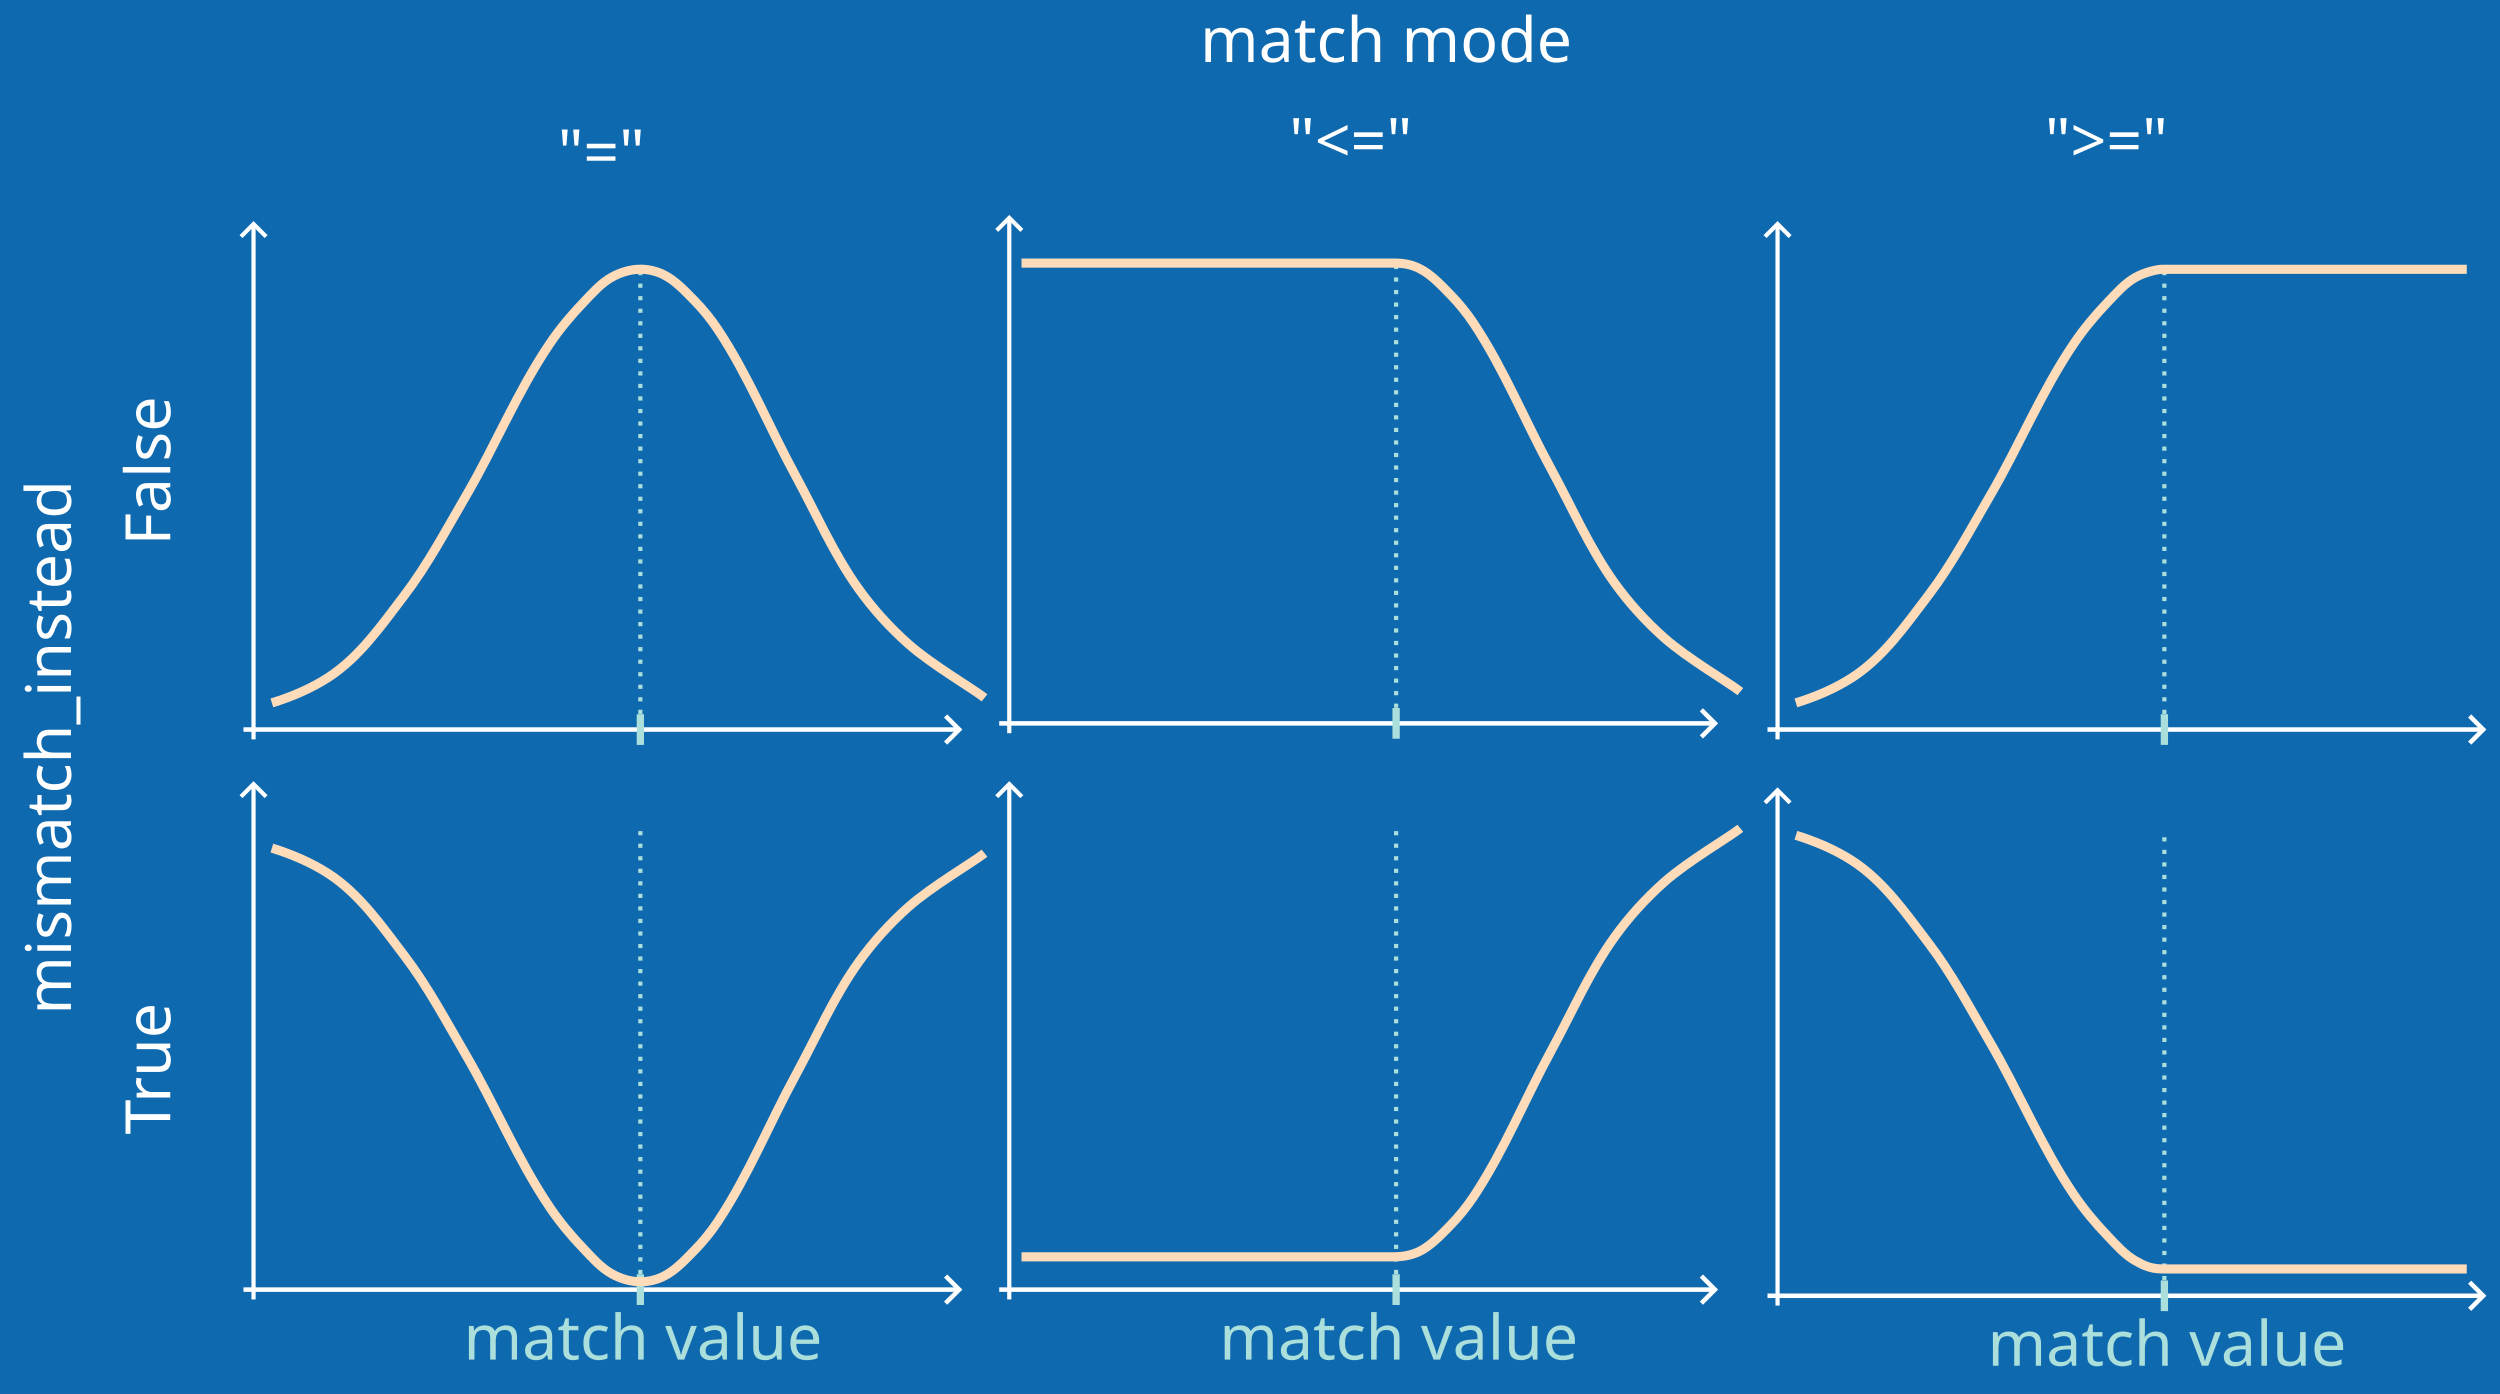
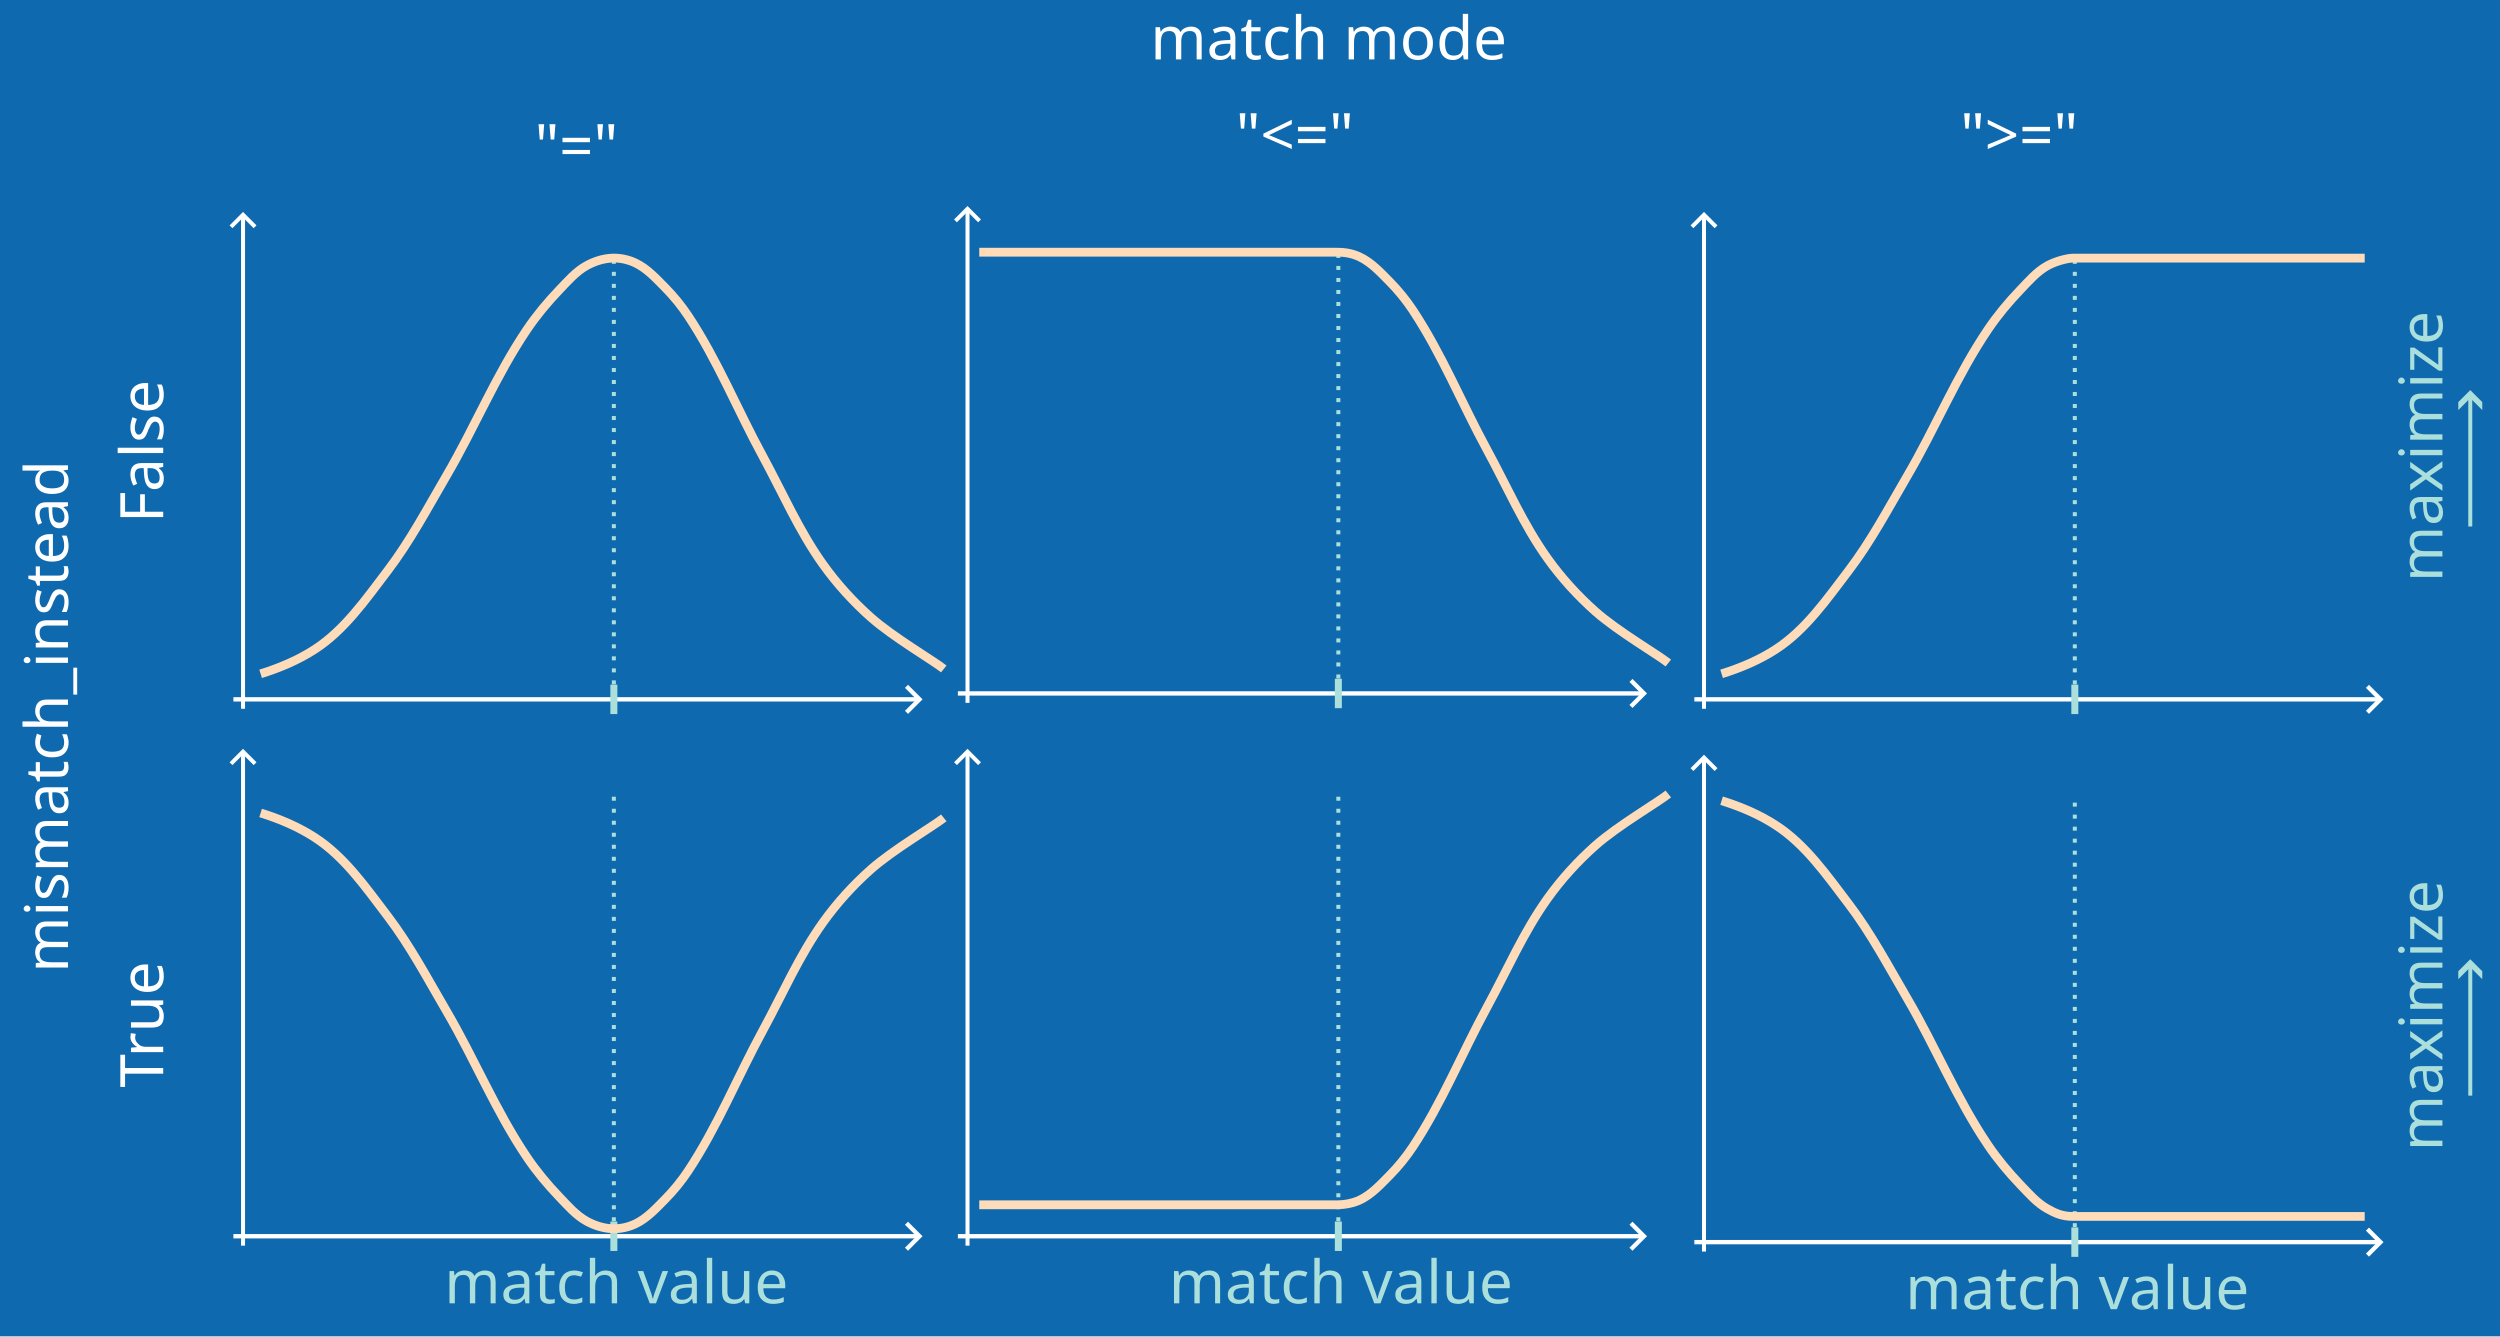
- <svg xmlns="http://www.w3.org/2000/svg" width="253.3mm" height="141.24mm" version="1.1" viewBox="0 0 126.65 70.619" xml:space="preserve">
-   <defs>
+ <svg xmlns="http://www.w3.org/2000/svg" width="264.234mm" height="141.238mm" version="1.1" viewBox="0 0 132.117 70.618" xml:space="preserve" id="svg42">
+   <defs id="defs1">
    <marker id="ArrowWide" overflow="visible" markerHeight="1" markerWidth="1" orient="auto-start-reverse" preserveAspectRatio="xMidYMid" viewBox="0 0 1 1">
-       <path transform="rotate(180 .125 0)" d="m3-3-3 3 3 3" fill="none" stroke="context-stroke" />
+       <path transform="rotate(180,0.125,0)" d="M 3,-3 0,0 3,3" fill="none" stroke="context-stroke" id="path1" />
+     </marker>
+     <marker style="overflow:visible" id="ArrowWideHeavy" refX="0" refY="0" orient="auto-start-reverse" markerWidth="1" markerHeight="1" viewBox="0 0 1 1" preserveAspectRatio="xMidYMid">
+       <path style="fill:context-stroke;fill-rule:evenodd;stroke:none" d="m 1,0 -3,3 h -2 l 3,-3 -3,-3 h 2 z" id="path17-3" />
    </marker>
  </defs>
-   <path d="m0 0h126.65v70.619h-126.65z" fill="#0f69af" stroke-width="1.064" />
-   <g transform="translate(-12.171 -13.056)" fill="none">
-     <path d="m25.015 50.512v-26.054" marker-end="url(#ArrowWide)" stroke="#fff" stroke-width=".212" />
-     <path d="m24.506 50.014h36.2" marker-end="url(#ArrowWide)" stroke="#fff" stroke-width=".229" />
-     <path d="m44.612 49.236v1.556" stroke="#abdfdb" stroke-width=".37" />
-     <path d="m44.784 23.631h-13.112" stroke-dasharray="0.212, 0.423" stroke-width=".212" />
-     <path d="m44.611 26.787v22.695" stroke="#abdfdb" stroke-dasharray="0.212, 0.423" stroke-width=".212" />
-     <path d="m25.944 48.666c1.011-0.315 1.985-0.726 2.864-1.296 1.578-1.023 2.696-2.643 3.836-4.138 1.2-1.574 2.13-3.338 3.129-5.047 1.481-2.533 2.603-5.279 4.245-7.711 0.506-0.749 1.089-1.449 1.715-2.102 0.442-0.461 0.873-0.964 1.431-1.274 0.414-0.23 0.889-0.383 1.361-0.401 0.422-0.017 0.859 0.078 1.239 0.262 0.606 0.293 1.08 0.813 1.553 1.292 0.454 0.459 0.865 0.963 1.222 1.501 1.545 2.328 2.599 4.946 3.934 7.399 1.048 1.925 1.925 3.962 3.201 5.744 0.73 1.019 1.583 1.958 2.52 2.789 1.177 1.044 3.319 2.293 3.853 2.723" stroke="#ffdcb9" stroke-width=".463" />
+   <path d="M 0,-5.0007874e-4 H 132.117 V 70.618 H 0 Z" fill="#0f69af" stroke-width="1.064" id="path2" />
+   <g transform="translate(-12.171,-13.0565)" fill="none" id="g8">
+     <path d="M 25.015,50.512 V 24.458" marker-end="url(#ArrowWide)" stroke="#ffffff" stroke-width="0.212" id="path3" />
+     <path d="m 24.506,50.014 h 36.2" marker-end="url(#ArrowWide)" stroke="#ffffff" stroke-width="0.229" id="path4" />
+     <path d="m 44.612,49.236 v 1.556" stroke="#abdfdb" stroke-width="0.37" id="path5" />
+     <path d="M 44.784,23.631 H 31.672" stroke-dasharray="0.212, 0.423" stroke-width="0.212" id="path6" />
+     <path d="M 44.611,26.787 V 49.482" stroke="#abdfdb" stroke-dasharray="0.212, 0.423" stroke-width="0.212" id="path7" />
+     <path d="m 25.944,48.666 c 1.011,-0.315 1.985,-0.726 2.864,-1.296 1.578,-1.023 2.696,-2.643 3.836,-4.138 1.2,-1.574 2.13,-3.338 3.129,-5.047 1.481,-2.533 2.603,-5.279 4.245,-7.711 0.506,-0.749 1.089,-1.449 1.715,-2.102 0.442,-0.461 0.873,-0.964 1.431,-1.274 0.414,-0.23 0.889,-0.383 1.361,-0.401 0.422,-0.017 0.859,0.078 1.239,0.262 0.606,0.293 1.08,0.813 1.553,1.292 0.454,0.459 0.865,0.963 1.222,1.501 1.545,2.328 2.599,4.946 3.934,7.399 1.048,1.925 1.925,3.962 3.201,5.744 0.73,1.019 1.583,1.958 2.52,2.789 1.177,1.044 3.319,2.293 3.853,2.723" stroke="#ffdcb9" stroke-width="0.463" id="path8" />
  </g>
-   <g transform="translate(-12.171 -23.128)">
-     <path d="m25.015 88.957v-26.054" fill="none" marker-end="url(#ArrowWide)" stroke="#fff" stroke-width=".212" />
-     <path d="m24.506 88.459h36.2" fill="none" marker-end="url(#ArrowWide)" stroke="#fff" stroke-width=".229" />
-     <text x="35.66" y="92.002" fill="#abdfdb" font-family="'CMU Concrete'" font-size="3.175px" stroke="#ffffff" stroke-width=".081" xml:space="preserve">
-       <tspan x="35.66" y="92.002" fill="#abdfdb" font-family="'CMU Concrete'" font-size="3.175px" stroke="none" stroke-width=".081">match value</tspan>
+   <g transform="translate(-12.171,-23.1285)" id="g14">
+     <path d="M 25.015,88.957 V 62.903" fill="none" marker-end="url(#ArrowWide)" stroke="#ffffff" stroke-width="0.212" id="path9" />
+     <path d="m 24.506,88.459 h 36.2" fill="none" marker-end="url(#ArrowWide)" stroke="#ffffff" stroke-width="0.229" id="path10" />
+     <text x="35.66" y="92.002" fill="#abdfdb" font-family="'CMU Concrete'" font-size="3.175px" stroke="#ffffff" stroke-width="0.081" xml:space="preserve" id="text10">
+       <tspan x="35.66" y="92.002" fill="#abdfdb" font-family="'CMU Concrete'" font-size="3.175px" stroke="none" stroke-width="0.081" id="tspan10">match value</tspan>
    </text>
-     <g fill="none">
-       <path d="m44.612 87.681v1.556" stroke="#abdfdb" stroke-width=".37" />
-       <path d="m44.611 65.232v22.695" stroke="#abdfdb" stroke-dasharray="0.212, 0.423" stroke-width=".212" />
-       <path d="m25.944 66.091c1.011 0.315 1.985 0.726 2.864 1.296 1.578 1.023 2.696 2.643 3.836 4.138 1.2 1.574 2.13 3.338 3.129 5.047 1.481 2.533 2.603 5.279 4.245 7.711 0.506 0.749 1.089 1.449 1.715 2.102 0.442 0.461 0.873 0.964 1.431 1.274 0.414 0.23 0.889 0.383 1.361 0.401 0.422 0.017 0.859-0.078 1.239-0.262 0.606-0.293 1.08-0.813 1.553-1.292 0.454-0.459 0.865-0.963 1.222-1.501 1.545-2.328 2.599-4.946 3.934-7.399 1.048-1.925 1.925-3.962 3.201-5.744 0.73-1.019 1.583-1.958 2.52-2.789 1.177-1.044 3.319-2.293 3.853-2.723" stroke="#ffdcb9" stroke-width=".463" />
+     <g fill="none" id="g13">
+       <path d="m 44.612,87.681 v 1.556" stroke="#abdfdb" stroke-width="0.37" id="path11" />
+       <path d="M 44.611,65.232 V 87.927" stroke="#abdfdb" stroke-dasharray="0.212, 0.423" stroke-width="0.212" id="path12" />
+       <path d="m 25.944,66.091 c 1.011,0.315 1.985,0.726 2.864,1.296 1.578,1.023 2.696,2.643 3.836,4.138 1.2,1.574 2.13,3.338 3.129,5.047 1.481,2.533 2.603,5.279 4.245,7.711 0.506,0.749 1.089,1.449 1.715,2.102 0.442,0.461 0.873,0.964 1.431,1.274 0.414,0.23 0.889,0.383 1.361,0.401 0.422,0.017 0.859,-0.078 1.239,-0.262 0.606,-0.293 1.08,-0.813 1.553,-1.292 0.454,-0.459 0.865,-0.963 1.222,-1.501 1.545,-2.328 2.599,-4.946 3.934,-7.399 1.048,-1.925 1.925,-3.962 3.201,-5.744 0.73,-1.019 1.583,-1.958 2.52,-2.789 1.177,-1.044 3.319,-2.293 3.853,-2.723" stroke="#ffdcb9" stroke-width="0.463" id="path13" />
    </g>
  </g>
-   <g transform="translate(-11.774 -13.368)" fill="none">
-     <path d="m62.904 50.512v-26.054" marker-end="url(#ArrowWide)" stroke="#fff" stroke-width=".212" />
-     <path d="m62.395 50.014h36.2" marker-end="url(#ArrowWide)" stroke="#fff" stroke-width=".229" />
-     <path d="m82.501 49.236v1.556" stroke="#abdfdb" stroke-width=".37" />
-     <path d="m82.501 26.787v22.695" stroke="#abdfdb" stroke-dasharray="0.212, 0.423" stroke-width=".212" />
-     <path d="m99.939 48.406c-0.534-0.43-2.677-1.679-3.853-2.723-0.937-0.832-1.791-1.771-2.52-2.789-1.276-1.782-2.153-3.819-3.201-5.744-1.336-2.453-2.39-5.072-3.934-7.399-0.357-0.537-0.768-1.042-1.222-1.501-0.474-0.479-0.947-0.998-1.553-1.292-0.38-0.184-0.758-0.262-1.239-0.262h-18.892" stroke="#ffdcb9" stroke-width=".463" />
+   <g transform="translate(-11.774,-13.3685)" fill="none" id="g18">
+     <path d="M 62.904,50.512 V 24.458" marker-end="url(#ArrowWide)" stroke="#ffffff" stroke-width="0.212" id="path14" />
+     <path d="m 62.395,50.014 h 36.2" marker-end="url(#ArrowWide)" stroke="#ffffff" stroke-width="0.229" id="path15" />
+     <path d="m 82.501,49.236 v 1.556" stroke="#abdfdb" stroke-width="0.37" id="path16" />
+     <path d="M 82.501,26.787 V 49.482" stroke="#abdfdb" stroke-dasharray="0.212, 0.423" stroke-width="0.212" id="path17" />
+     <path d="m 99.939,48.406 c -0.534,-0.43 -2.677,-1.679 -3.853,-2.723 -0.937,-0.832 -1.791,-1.771 -2.52,-2.789 -1.276,-1.782 -2.153,-3.819 -3.201,-5.744 -1.336,-2.453 -2.39,-5.072 -3.934,-7.399 -0.357,-0.537 -0.768,-1.042 -1.222,-1.501 -0.474,-0.479 -0.947,-0.998 -1.553,-1.292 -0.38,-0.184 -0.758,-0.262 -1.239,-0.262 h -18.892" stroke="#ffdcb9" stroke-width="0.463" id="path18" />
  </g>
-   <g transform="translate(65.036 -13.056)" fill="none">
-     <path d="m25.015 50.512v-26.054" marker-end="url(#ArrowWide)" stroke="#fff" stroke-width=".212" />
-     <path d="m24.506 50.014h36.2" marker-end="url(#ArrowWide)" stroke="#fff" stroke-width=".229" />
-     <path d="m44.612 49.236v1.556" stroke="#abdfdb" stroke-width=".37" />
-     <path d="m44.784 23.631h-13.112" stroke-dasharray="0.212, 0.423" stroke-width=".212" />
-     <path d="m44.611 26.787v22.695" stroke="#abdfdb" stroke-dasharray="0.212, 0.423" stroke-width=".212" />
-     <path d="m25.944 48.666c1.011-0.315 1.985-0.726 2.864-1.296 1.578-1.023 2.696-2.643 3.836-4.138 1.2-1.574 2.13-3.338 3.129-5.047 1.481-2.533 2.603-5.279 4.245-7.711 0.506-0.749 1.089-1.449 1.715-2.102 0.442-0.461 0.873-0.964 1.431-1.274 0.414-0.23 1.05-0.401 1.361-0.401h15.406" stroke="#ffdcb9" stroke-width=".463" />
+   <g transform="translate(65.036,-13.0565)" fill="none" id="g24">
+     <path d="M 25.015,50.512 V 24.458" marker-end="url(#ArrowWide)" stroke="#ffffff" stroke-width="0.212" id="path19" />
+     <path d="m 24.506,50.014 h 36.2" marker-end="url(#ArrowWide)" stroke="#ffffff" stroke-width="0.229" id="path20" />
+     <path d="m 44.612,49.236 v 1.556" stroke="#abdfdb" stroke-width="0.37" id="path21" />
+     <path d="M 44.784,23.631 H 31.672" stroke-dasharray="0.212, 0.423" stroke-width="0.212" id="path22" />
+     <path d="M 44.611,26.787 V 49.482" stroke="#abdfdb" stroke-dasharray="0.212, 0.423" stroke-width="0.212" id="path23" />
+     <path d="m 25.944,48.666 c 1.011,-0.315 1.985,-0.726 2.864,-1.296 1.578,-1.023 2.696,-2.643 3.836,-4.138 1.2,-1.574 2.13,-3.338 3.129,-5.047 1.481,-2.533 2.603,-5.279 4.245,-7.711 0.506,-0.749 1.089,-1.449 1.715,-2.102 0.442,-0.461 0.873,-0.964 1.431,-1.274 0.414,-0.23 1.05,-0.401 1.361,-0.401 h 15.406" stroke="#ffdcb9" stroke-width="0.463" id="path24" />
  </g>
-   <g transform="translate(-11.774 15.317)">
-     <path d="m62.904 50.512v-26.054" fill="none" marker-end="url(#ArrowWide)" stroke="#fff" stroke-width=".212" />
-     <path d="m62.395 50.014h36.2" fill="none" marker-end="url(#ArrowWide)" stroke="#fff" stroke-width=".229" />
-     <text x="73.55" y="53.557" fill="#abdfdb" font-family="'CMU Concrete'" font-size="3.175px" stroke="#ffffff" stroke-width=".081" xml:space="preserve">
-       <tspan x="73.55" y="53.557" fill="#abdfdb" font-family="'CMU Concrete'" font-size="3.175px" stroke="none" stroke-width=".081">match value</tspan>
+   <g transform="translate(-11.774,15.3165)" id="g30">
+     <path d="M 62.904,50.512 V 24.458" fill="none" marker-end="url(#ArrowWide)" stroke="#ffffff" stroke-width="0.212" id="path25" />
+     <path d="m 62.395,50.014 h 36.2" fill="none" marker-end="url(#ArrowWide)" stroke="#ffffff" stroke-width="0.229" id="path26" />
+     <text x="73.55" y="53.557" fill="#abdfdb" font-family="'CMU Concrete'" font-size="3.175px" stroke="#ffffff" stroke-width="0.081" xml:space="preserve" id="text26">
+       <tspan x="73.55" y="53.557" fill="#abdfdb" font-family="'CMU Concrete'" font-size="3.175px" stroke="none" stroke-width="0.081" id="tspan26">match value</tspan>
    </text>
-     <g fill="none">
-       <path d="m82.501 49.236v1.556" stroke="#abdfdb" stroke-width=".37" />
-       <path d="m82.501 26.787v22.695" stroke="#abdfdb" stroke-dasharray="0.212, 0.423" stroke-width=".212" />
-       <path d="m99.939 26.643c-0.534 0.43-2.677 1.679-3.853 2.723-0.937 0.832-1.791 1.771-2.52 2.789-1.276 1.782-2.153 3.819-3.201 5.744-1.336 2.453-2.39 5.072-3.934 7.399-0.357 0.537-0.768 1.042-1.222 1.501-0.474 0.479-0.947 0.998-1.553 1.292-0.38 0.184-0.849 0.262-1.239 0.262h-18.892" stroke="#ffdcb9" stroke-width=".463" />
+     <g fill="none" id="g29">
+       <path d="m 82.501,49.236 v 1.556" stroke="#abdfdb" stroke-width="0.37" id="path27" />
+       <path d="M 82.501,26.787 V 49.482" stroke="#abdfdb" stroke-dasharray="0.212, 0.423" stroke-width="0.212" id="path28" />
+       <path d="m 99.939,26.643 c -0.534,0.43 -2.677,1.679 -3.853,2.723 -0.937,0.832 -1.791,1.771 -2.52,2.789 -1.276,1.782 -2.153,3.819 -3.201,5.744 -1.336,2.453 -2.39,5.072 -3.934,7.399 -0.357,0.537 -0.768,1.042 -1.222,1.501 -0.474,0.479 -0.947,0.998 -1.553,1.292 -0.38,0.184 -0.849,0.262 -1.239,0.262 h -18.892" stroke="#ffdcb9" stroke-width="0.463" id="path29" />
    </g>
  </g>
-   <g transform="translate(65.036 15.629)">
-     <path d="m25.015 50.512v-26.054" fill="none" marker-end="url(#ArrowWide)" stroke="#fff" stroke-width=".212" />
-     <path d="m24.506 50.014h36.2" fill="none" marker-end="url(#ArrowWide)" stroke="#fff" stroke-width=".229" />
-     <text x="35.66" y="53.557" fill="#abdfdb" font-family="'CMU Concrete'" font-size="3.175px" stroke="#ffffff" stroke-width=".081" xml:space="preserve">
-       <tspan x="35.66" y="53.557" fill="#abdfdb" font-family="'CMU Concrete'" font-size="3.175px" stroke="none" stroke-width=".081">match value</tspan>
+   <g transform="translate(65.036,15.6285)" id="g36">
+     <path d="M 25.015,50.512 V 24.458" fill="none" marker-end="url(#ArrowWide)" stroke="#ffffff" stroke-width="0.212" id="path30" />
+     <path d="m 24.506,50.014 h 36.2" fill="none" marker-end="url(#ArrowWide)" stroke="#ffffff" stroke-width="0.229" id="path31" />
+     <text x="35.66" y="53.557" fill="#abdfdb" font-family="'CMU Concrete'" font-size="3.175px" stroke="#ffffff" stroke-width="0.081" xml:space="preserve" id="text31">
+       <tspan x="35.66" y="53.557" fill="#abdfdb" font-family="'CMU Concrete'" font-size="3.175px" stroke="none" stroke-width="0.081" id="tspan31">match value</tspan>
    </text>
-     <g fill="none">
-       <path d="m44.612 49.236v1.556" stroke="#abdfdb" stroke-width=".37" />
-       <path d="m44.784 23.631h-13.112" stroke-dasharray="0.212, 0.423" stroke-width=".212" />
-       <path d="m44.611 26.787v22.695" stroke="#abdfdb" stroke-dasharray="0.212, 0.423" stroke-width=".212" />
-       <path d="m25.944 26.686c1.011 0.315 1.985 0.726 2.864 1.296 1.578 1.023 2.696 2.643 3.836 4.138 1.2 1.574 2.13 3.338 3.129 5.047 1.481 2.533 2.603 5.279 4.245 7.711 0.506 0.749 1.089 1.449 1.715 2.102 0.442 0.461 0.873 0.964 1.431 1.274 0.414 0.23 0.763 0.401 1.361 0.401h15.406" stroke="#ffdcb9" stroke-width=".463" />
+     <g fill="none" id="g35">
+       <path d="m 44.612,49.236 v 1.556" stroke="#abdfdb" stroke-width="0.37" id="path32" />
+       <path d="M 44.784,23.631 H 31.672" stroke-dasharray="0.212, 0.423" stroke-width="0.212" id="path33" />
+       <path d="M 44.611,26.787 V 49.482" stroke="#abdfdb" stroke-dasharray="0.212, 0.423" stroke-width="0.212" id="path34" />
+       <path d="m 25.944,26.686 c 1.011,0.315 1.985,0.726 2.864,1.296 1.578,1.023 2.696,2.643 3.836,4.138 1.2,1.574 2.13,3.338 3.129,5.047 1.481,2.533 2.603,5.279 4.245,7.711 0.506,0.749 1.089,1.449 1.715,2.102 0.442,0.461 0.873,0.964 1.431,1.274 0.414,0.23 0.763,0.401 1.361,0.401 h 15.406" stroke="#ffdcb9" stroke-width="0.463" id="path35" />
    </g>
  </g>
-   <g fill="#ffffff" font-family="'CMU Concrete'" font-size="3.175px" stroke="#ffffff" stroke-width=".081">
-     <text x="60.8" y="3.14" xml:space="preserve">
-       <tspan x="60.8" y="3.14" fill="#ffffff" font-family="'CMU Concrete'" font-size="3.175px" stroke="none" stroke-width=".081">match mode</tspan>
+   <g fill="#ffffff" font-family="'CMU Concrete'" font-size="3.175px" stroke="#ffffff" stroke-width="0.081" id="g42" transform="translate(0,-5.0007874e-4)">
+     <text x="60.8" y="3.14" xml:space="preserve" id="text36">
+       <tspan x="60.8" y="3.14" fill="#ffffff" font-family="'CMU Concrete'" font-size="3.175px" stroke="none" stroke-width="0.081" id="tspan36">match mode</tspan>
    </text>
-     <text transform="rotate(-90)" x="-51.399" y="3.591" xml:space="preserve">
-       <tspan x="-51.399" y="3.591" fill="#ffffff" font-family="'CMU Concrete'" font-size="3.175px" stroke="none" stroke-width=".081">mismatch_instead</tspan>
+     <text transform="rotate(-90)" x="-51.399" y="3.591" xml:space="preserve" id="text37">
+       <tspan x="-51.399" y="3.591" fill="#ffffff" font-family="'CMU Concrete'" font-size="3.175px" stroke="none" stroke-width="0.081" id="tspan37">mismatch_instead</tspan>
    </text>
-     <text x="28.259" y="8.828" xml:space="preserve">
-       <tspan x="28.259" y="8.828" fill="#ffffff" font-family="'CMU Concrete'" font-size="3.175px" stroke="none" stroke-width=".081">"="</tspan>
+     <text x="28.259" y="8.828" xml:space="preserve" id="text38">
+       <tspan x="28.259" y="8.828" fill="#ffffff" font-family="'CMU Concrete'" font-size="3.175px" stroke="none" stroke-width="0.081" id="tspan38">"="</tspan>
    </text>
-     <text x="65.311" y="8.249" xml:space="preserve">
-       <tspan x="65.311" y="8.249" fill="#ffffff" font-family="'CMU Concrete'" font-size="3.175px" stroke="none" stroke-width=".081">"&lt;="</tspan>
+     <text x="65.311" y="8.249" xml:space="preserve" id="text39">
+       <tspan x="65.311" y="8.249" fill="#ffffff" font-family="'CMU Concrete'" font-size="3.175px" stroke="none" stroke-width="0.081" id="tspan39">"&lt;="</tspan>
    </text>
-     <text x="103.597" y="8.249" xml:space="preserve">
-       <tspan x="103.597" y="8.249" fill="#ffffff" font-family="'CMU Concrete'" font-size="3.175px" stroke="none" stroke-width=".081">"&gt;="</tspan>
+     <text x="103.597" y="8.249" xml:space="preserve" id="text40">
+       <tspan x="103.597" y="8.249" fill="#ffffff" font-family="'CMU Concrete'" font-size="3.175px" stroke="none" stroke-width="0.081" id="tspan40">"&gt;="</tspan>
    </text>
-     <text transform="rotate(-90)" x="-57.473" y="8.625" xml:space="preserve">
-       <tspan x="-57.473" y="8.625" fill="#ffffff" font-family="'CMU Concrete'" font-size="3.175px" stroke="none" stroke-width=".081">True</tspan>
+     <text transform="rotate(-90)" x="-57.473" y="8.625" xml:space="preserve" id="text41">
+       <tspan x="-57.473" y="8.625" fill="#ffffff" font-family="'CMU Concrete'" font-size="3.175px" stroke="none" stroke-width="0.081" id="tspan41">True</tspan>
    </text>
-     <text transform="rotate(-90)" x="-27.636" y="8.625" xml:space="preserve">
-       <tspan x="-27.636" y="8.625" fill="#ffffff" font-family="'CMU Concrete'" font-size="3.175px" stroke="none" stroke-width=".081">False</tspan>
+     <text transform="rotate(-90)" x="-27.636" y="8.625" xml:space="preserve" id="text42">
+       <tspan x="-27.636" y="8.625" fill="#ffffff" font-family="'CMU Concrete'" font-size="3.175px" stroke="none" stroke-width="0.081" id="tspan42">False</tspan>
    </text>
  </g>
+   <g id="g43" transform="translate(-5.532108,2.62047)">
+     <text x="-28.128" y="134.605" fill="#abdfdb" font-size="3.376px" stroke="#ffffff" stroke-width="0.081" xml:space="preserve" id="text5-3" transform="rotate(-90)" style="font-style:normal;font-variant:normal;font-weight:normal;font-stretch:normal;font-size:3.175px;font-family:'CMU Concrete';-inkscape-font-specification:'CMU Concrete'">
+       <tspan x="-28.128" y="134.605" fill="#abdfdb" font-family="Arial" font-size="3.376px" stroke="none" stroke-width="0.081" id="tspan5-8" style="font-style:normal;font-variant:normal;font-weight:normal;font-stretch:normal;font-size:3.175px;font-family:'CMU Concrete';-inkscape-font-specification:'CMU Concrete'">maximize</tspan>
+     </text>
+     <path style="fill:none;stroke:#abdfdb;stroke-width:0.211;stroke-dasharray:none;stroke-opacity:1;marker-end:url(#ArrowWideHeavy)" d="M 136.078,25.203 V 18.206" id="path14-2" />
+   </g>
+   <g id="g44" transform="translate(-5.532108,32.69718)">
+     <text x="-28.128" y="134.605" fill="#abdfdb" font-size="3.376px" stroke="#ffffff" stroke-width="0.081" xml:space="preserve" id="text43" transform="rotate(-90)" style="font-style:normal;font-variant:normal;font-weight:normal;font-stretch:normal;font-size:3.175px;font-family:'CMU Concrete';-inkscape-font-specification:'CMU Concrete'">
+       <tspan x="-28.128" y="134.605" fill="#abdfdb" font-family="Arial" font-size="3.376px" stroke="none" stroke-width="0.081" id="tspan43" style="font-style:normal;font-variant:normal;font-weight:normal;font-stretch:normal;font-size:3.175px;font-family:'CMU Concrete';-inkscape-font-specification:'CMU Concrete'">maximize</tspan>
+     </text>
+     <path style="fill:none;stroke:#abdfdb;stroke-width:0.211;stroke-dasharray:none;stroke-opacity:1;marker-end:url(#ArrowWideHeavy)" d="M 136.078,25.203 V 18.206" id="path43" />
+   </g>
</svg>
